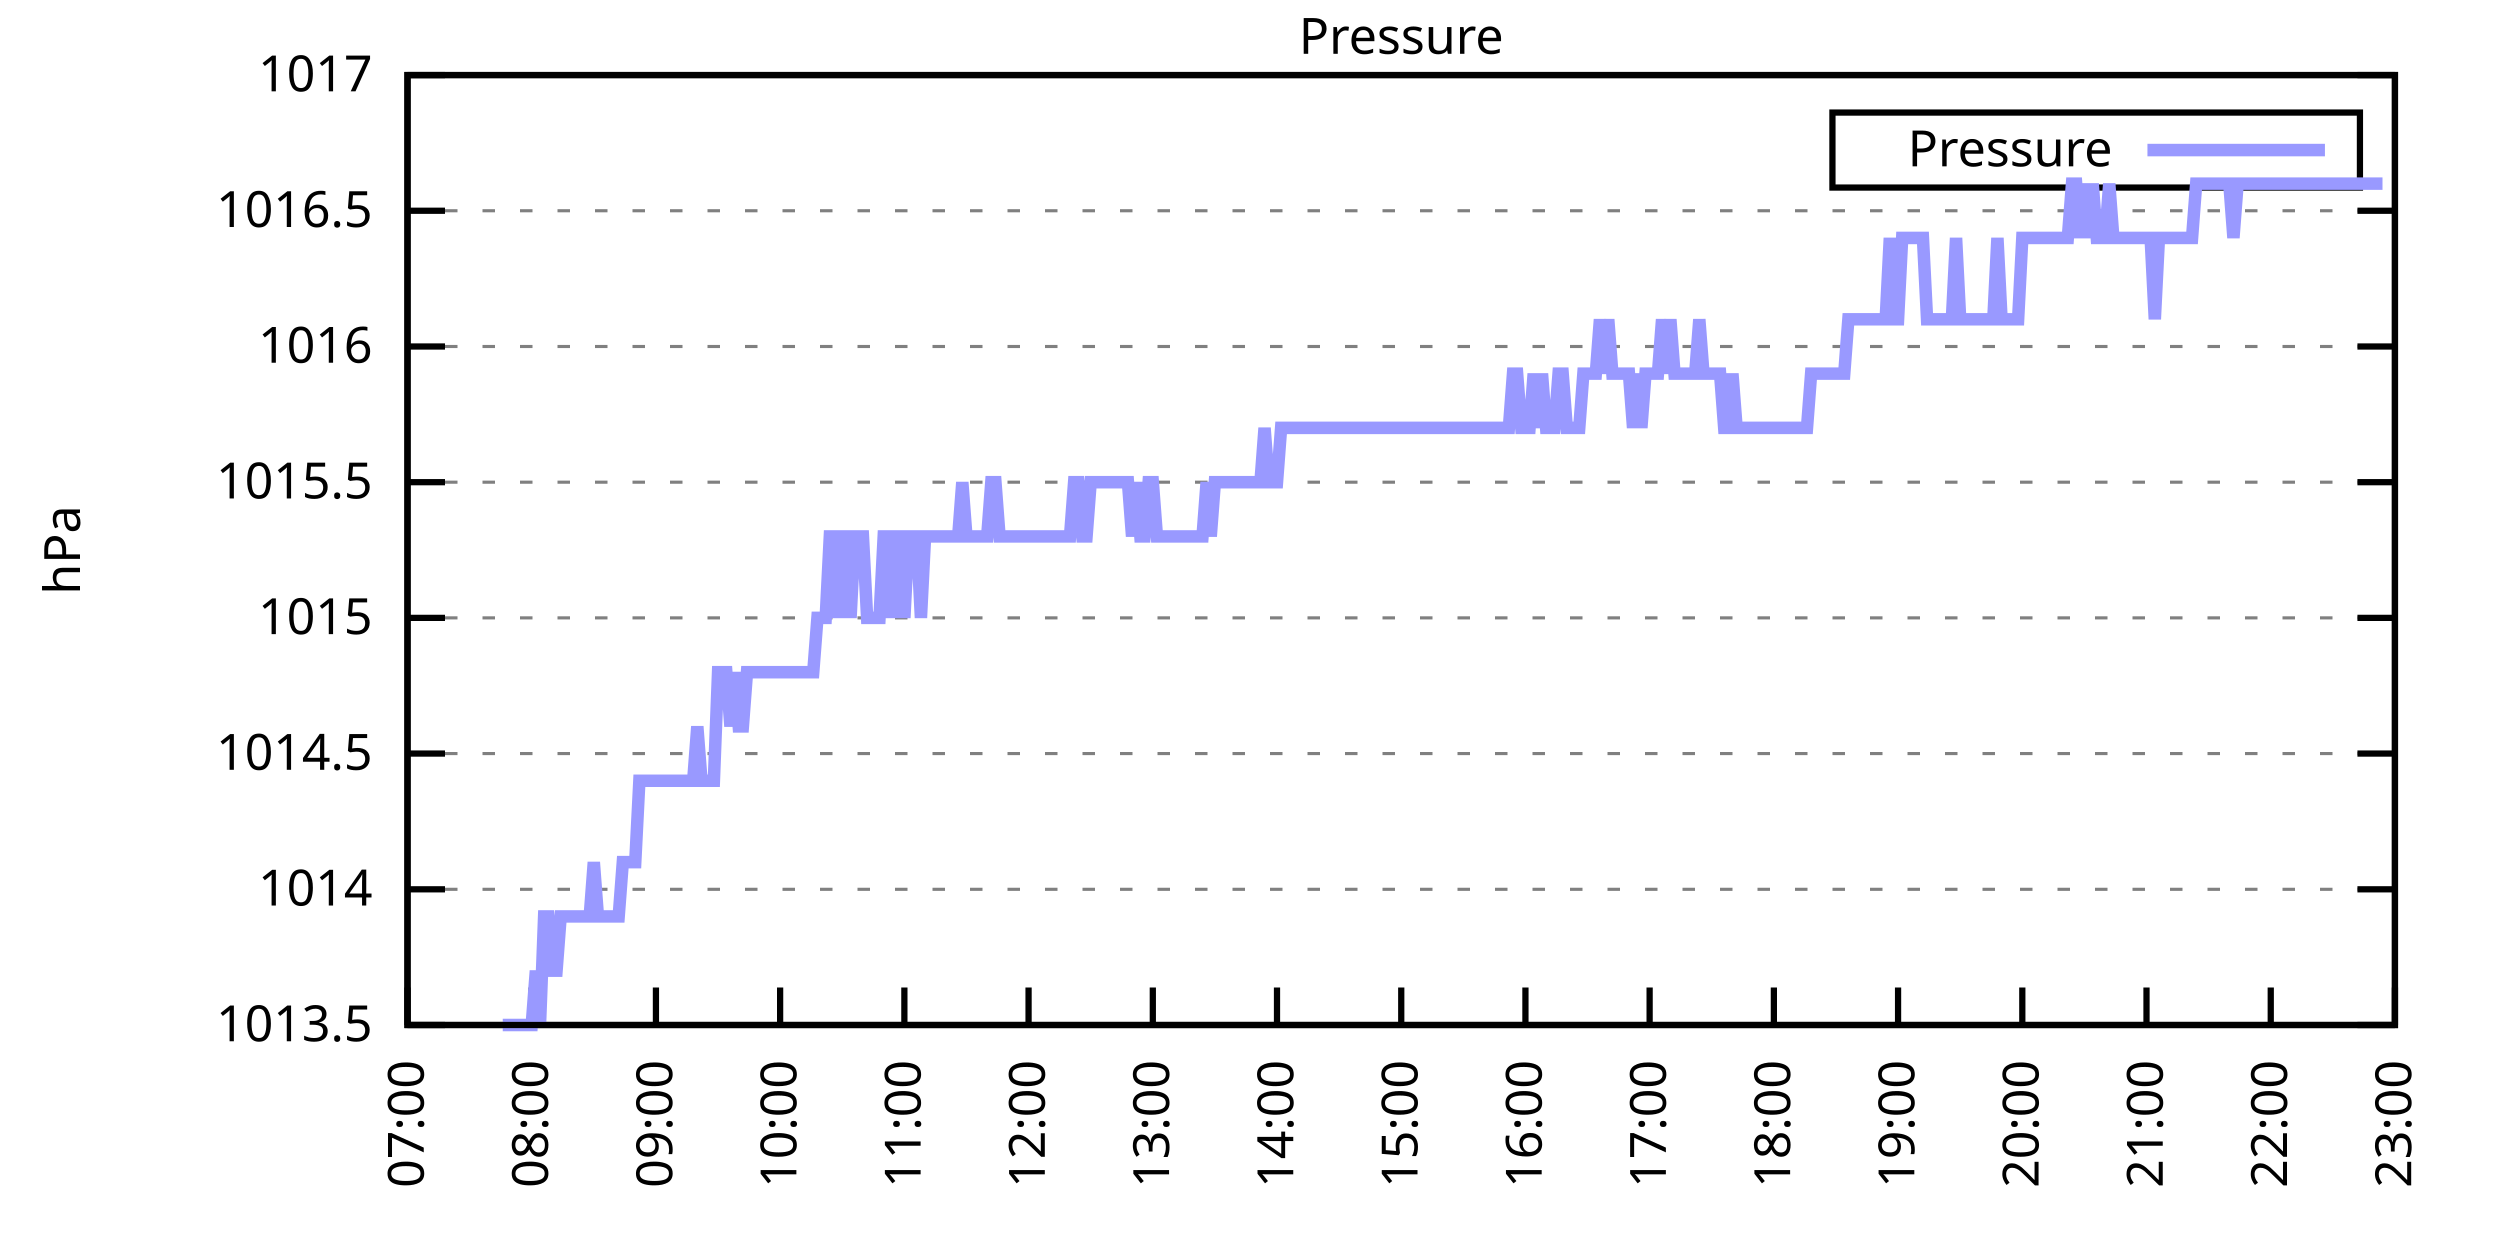
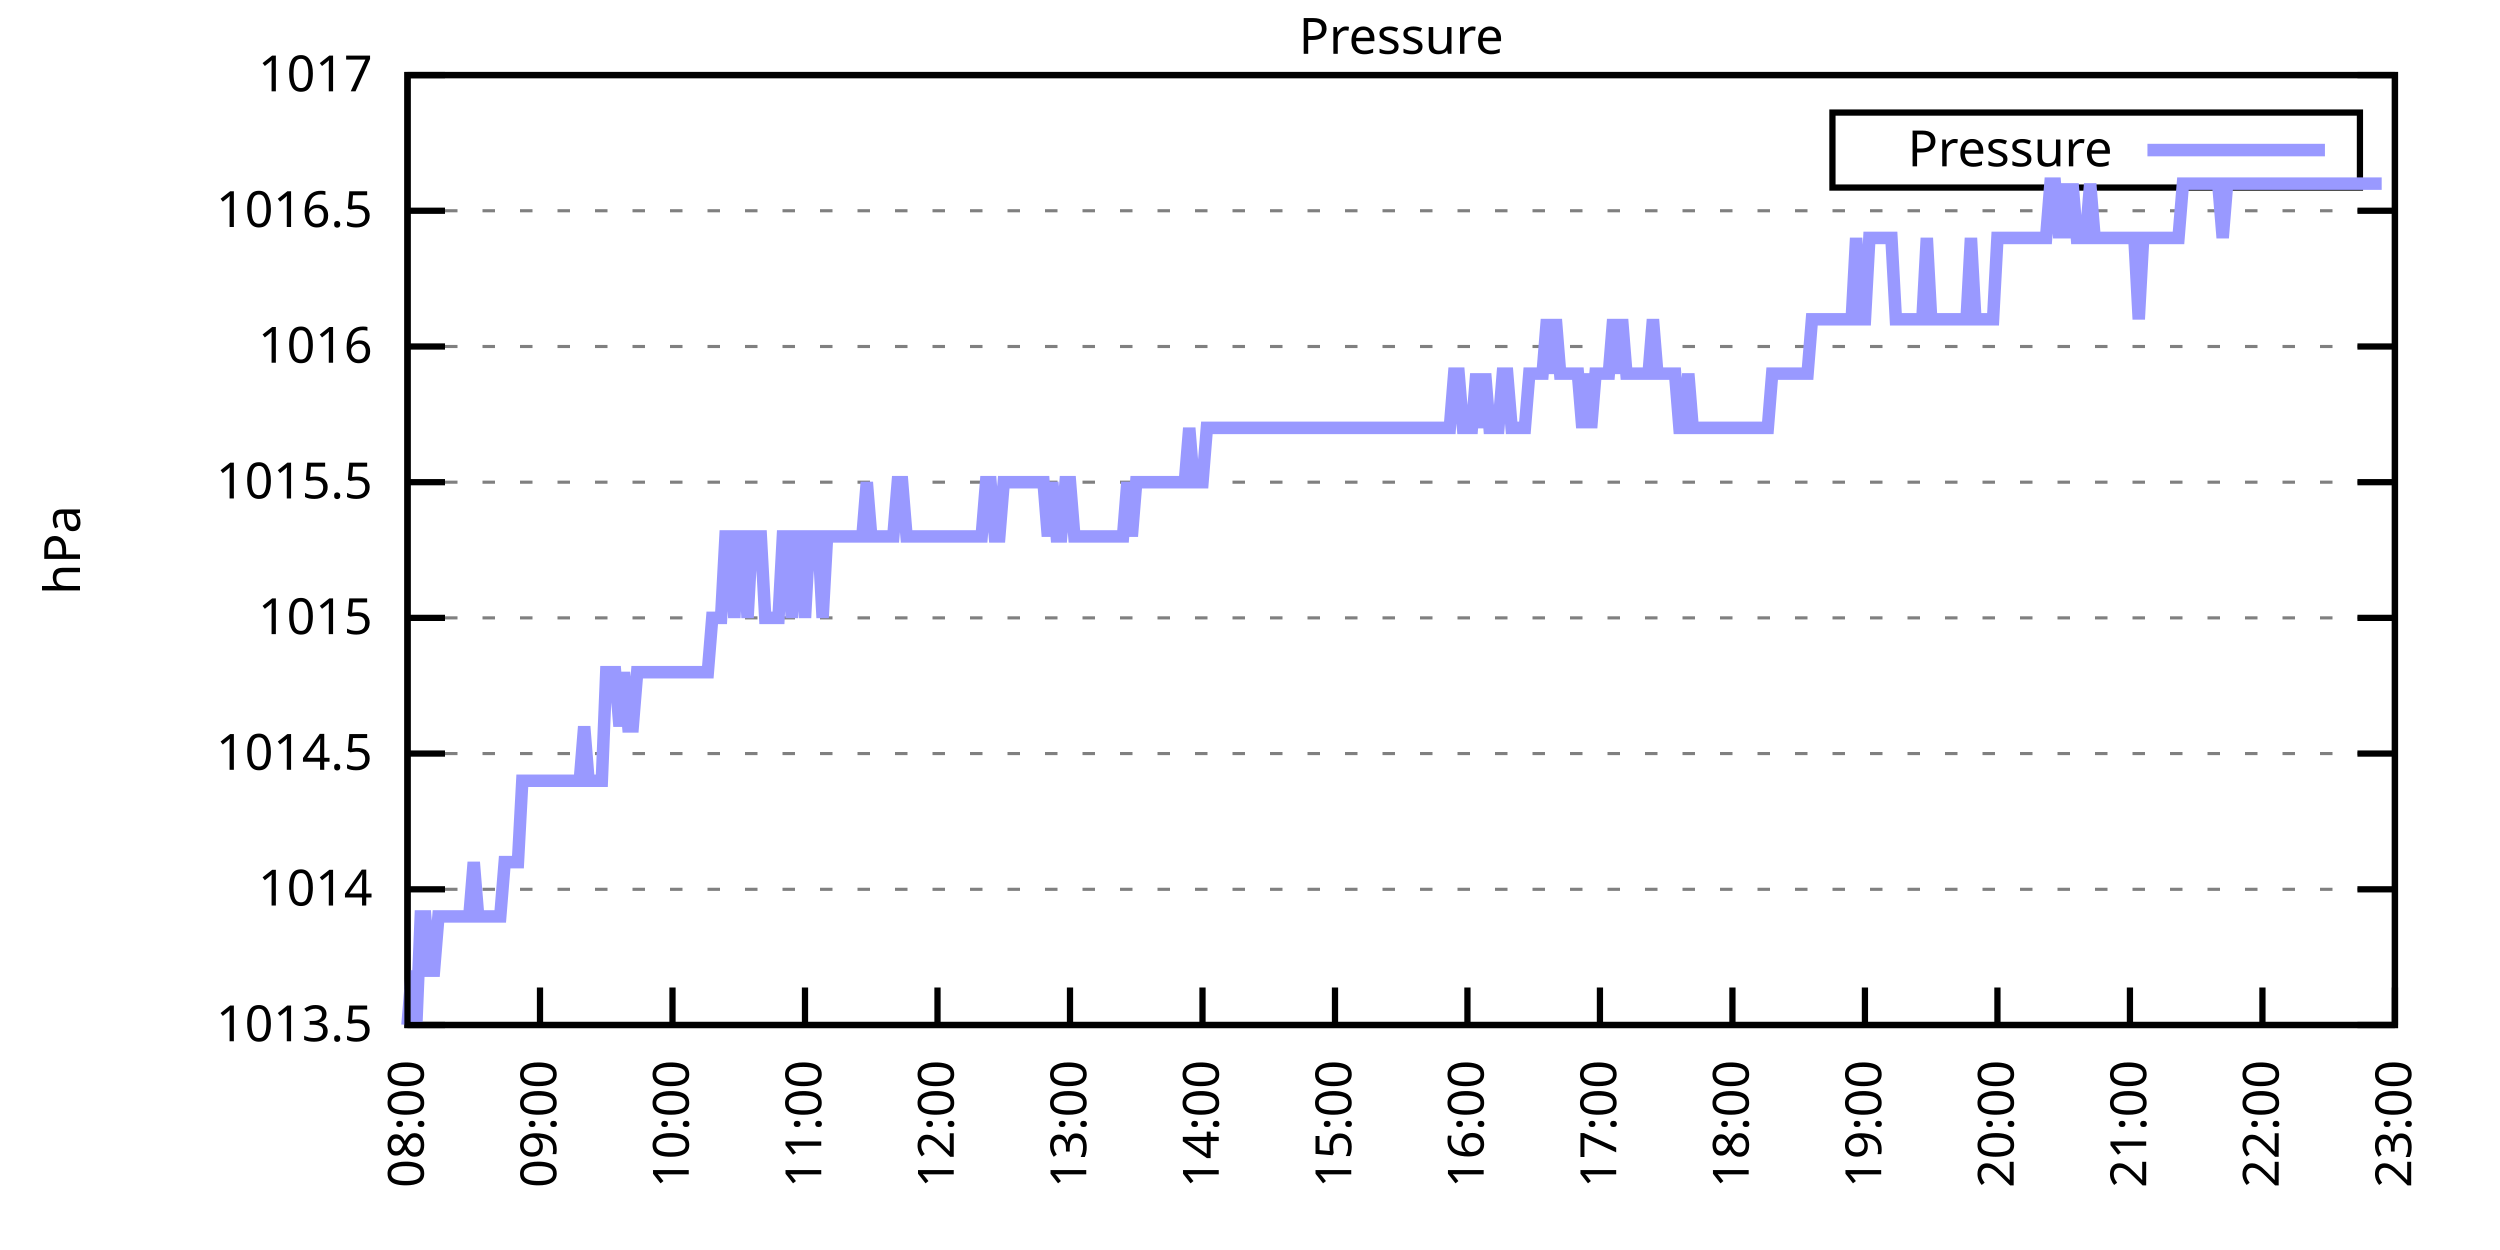
<svg xmlns="http://www.w3.org/2000/svg" xmlns:xlink="http://www.w3.org/1999/xlink" width="400" height="200" viewBox="0 0 400 200">
  <g id="gnuplot_canvas">
    <rect x="0" y="0" width="400" height="200" fill="none" />
    <defs>
      <circle id="gpDot" r="0.5" stroke-width="0.5" stroke="currentColor" />
      <path id="gpPt0" stroke-width="0.333" stroke="currentColor" d="M-1,0 h2 M0,-1 v2" />
      <path id="gpPt1" stroke-width="0.333" stroke="currentColor" d="M-1,-1 L1,1 M1,-1 L-1,1" />
      <path id="gpPt2" stroke-width="0.333" stroke="currentColor" d="M-1,0 L1,0 M0,-1 L0,1 M-1,-1 L1,1 M-1,1 L1,-1" />
      <rect id="gpPt3" stroke-width="0.333" stroke="currentColor" x="-1" y="-1" width="2" height="2" />
      <rect id="gpPt4" stroke-width="0.333" stroke="currentColor" fill="currentColor" x="-1" y="-1" width="2" height="2" />
      <circle id="gpPt5" stroke-width="0.333" stroke="currentColor" cx="0" cy="0" r="1" />
      <use xlink:href="#gpPt5" id="gpPt6" fill="currentColor" stroke="none" />
      <path id="gpPt7" stroke-width="0.333" stroke="currentColor" d="M0,-1.33 L-1.33,0.67 L1.33,0.67 z" />
      <use xlink:href="#gpPt7" id="gpPt8" fill="currentColor" stroke="none" />
      <use xlink:href="#gpPt7" id="gpPt9" stroke="currentColor" transform="rotate(180)" />
      <use xlink:href="#gpPt9" id="gpPt10" fill="currentColor" stroke="none" />
      <use xlink:href="#gpPt3" id="gpPt11" stroke="currentColor" transform="rotate(45)" />
      <use xlink:href="#gpPt11" id="gpPt12" fill="currentColor" stroke="none" />
      <path id="gpPt13" stroke-width="0.333" stroke="currentColor" d="M0,1.330 L1.265,0.411 L0.782,-1.067 L-0.782,-1.076 L-1.265,0.411 z" />
      <use xlink:href="#gpPt13" id="gpPt14" fill="currentColor" stroke="none" />
      <filter id="textbox" filterUnits="objectBoundingBox" x="0" y="0" height="1" width="1">
        <feFlood flood-color="white" flood-opacity="1" result="bgnd" />
        <feComposite in="SourceGraphic" in2="bgnd" operator="atop" />
      </filter>
      <filter id="greybox" filterUnits="objectBoundingBox" x="0" y="0" height="1" width="1">
        <feFlood flood-color="lightgrey" flood-opacity="1" result="grey" />
        <feComposite in="SourceGraphic" in2="grey" operator="atop" />
      </filter>
    </defs>
    <g fill="none" color="white" stroke="currentColor" stroke-width="1.00" stroke-linecap="butt" stroke-linejoin="miter">
</g>
    <g fill="none" color="black" stroke="currentColor" stroke-width="1.00" stroke-linecap="butt" stroke-linejoin="miter">
      <g stroke="none" shape-rendering="crispEdges">
        <polygon fill="rgb(255, 255, 255)" points="65.20,164.00 383.18,164.00 383.18,12.02 65.20,12.02 " />
      </g>
    </g>
    <g fill="none" color="black" stroke="currentColor" stroke-width="1.00" stroke-linecap="butt" stroke-linejoin="miter">
</g>
    <g fill="none" color="black" stroke="black" stroke-width="0.50" stroke-linecap="butt" stroke-linejoin="miter">
</g>
    <g fill="none" color="gray" stroke="currentColor" stroke-width="0.50" stroke-linecap="butt" stroke-linejoin="miter">
      <path stroke="gray" stroke-dasharray="2,4" class="gridline" d="M65.20,164.00 L383.19,164.00  " />
    </g>
    <g fill="none" color="gray" stroke="gray" stroke-width="1.00" stroke-linecap="butt" stroke-linejoin="miter">
</g>
    <g fill="none" color="black" stroke="currentColor" stroke-width="1.00" stroke-linecap="butt" stroke-linejoin="miter">
      <path stroke="black" d="M65.20,164.00 L71.20,164.00 M383.19,164.00 L377.19,164.00  " />
      <g transform="translate(59.60,166.60)" stroke="none" fill="black" font-family="Sans" font-size="8.00" text-anchor="end">
        <text>
          <tspan font-family="Sans"> 1013.5</tspan>
        </text>
      </g>
    </g>
    <g fill="none" color="black" stroke="currentColor" stroke-width="1.00" stroke-linecap="butt" stroke-linejoin="miter">
</g>
    <g fill="none" color="black" stroke="black" stroke-width="0.50" stroke-linecap="butt" stroke-linejoin="miter">
</g>
    <g fill="none" color="gray" stroke="currentColor" stroke-width="0.50" stroke-linecap="butt" stroke-linejoin="miter">
      <path stroke="gray" stroke-dasharray="2,4" class="gridline" d="M65.20,142.29 L383.19,142.29  " />
    </g>
    <g fill="none" color="gray" stroke="gray" stroke-width="1.00" stroke-linecap="butt" stroke-linejoin="miter">
</g>
    <g fill="none" color="black" stroke="currentColor" stroke-width="1.00" stroke-linecap="butt" stroke-linejoin="miter">
      <path stroke="black" d="M65.20,142.29 L71.20,142.29 M383.19,142.29 L377.19,142.29  " />
      <g transform="translate(59.60,144.89)" stroke="none" fill="black" font-family="Sans" font-size="8.00" text-anchor="end">
        <text>
          <tspan font-family="Sans"> 1014</tspan>
        </text>
      </g>
    </g>
    <g fill="none" color="black" stroke="currentColor" stroke-width="1.00" stroke-linecap="butt" stroke-linejoin="miter">
</g>
    <g fill="none" color="black" stroke="black" stroke-width="0.50" stroke-linecap="butt" stroke-linejoin="miter">
</g>
    <g fill="none" color="gray" stroke="currentColor" stroke-width="0.50" stroke-linecap="butt" stroke-linejoin="miter">
      <path stroke="gray" stroke-dasharray="2,4" class="gridline" d="M65.20,120.57 L383.19,120.57  " />
    </g>
    <g fill="none" color="gray" stroke="gray" stroke-width="1.00" stroke-linecap="butt" stroke-linejoin="miter">
</g>
    <g fill="none" color="black" stroke="currentColor" stroke-width="1.00" stroke-linecap="butt" stroke-linejoin="miter">
      <path stroke="black" d="M65.20,120.57 L71.20,120.57 M383.19,120.57 L377.19,120.57  " />
      <g transform="translate(59.60,123.17)" stroke="none" fill="black" font-family="Sans" font-size="8.00" text-anchor="end">
        <text>
          <tspan font-family="Sans"> 1014.5</tspan>
        </text>
      </g>
    </g>
    <g fill="none" color="black" stroke="currentColor" stroke-width="1.00" stroke-linecap="butt" stroke-linejoin="miter">
</g>
    <g fill="none" color="black" stroke="black" stroke-width="0.50" stroke-linecap="butt" stroke-linejoin="miter">
</g>
    <g fill="none" color="gray" stroke="currentColor" stroke-width="0.50" stroke-linecap="butt" stroke-linejoin="miter">
      <path stroke="gray" stroke-dasharray="2,4" class="gridline" d="M65.20,98.86 L383.19,98.86  " />
    </g>
    <g fill="none" color="gray" stroke="gray" stroke-width="1.00" stroke-linecap="butt" stroke-linejoin="miter">
</g>
    <g fill="none" color="black" stroke="currentColor" stroke-width="1.00" stroke-linecap="butt" stroke-linejoin="miter">
      <path stroke="black" d="M65.20,98.86 L71.20,98.86 M383.19,98.86 L377.19,98.86  " />
      <g transform="translate(59.60,101.46)" stroke="none" fill="black" font-family="Sans" font-size="8.00" text-anchor="end">
        <text>
          <tspan font-family="Sans"> 1015</tspan>
        </text>
      </g>
    </g>
    <g fill="none" color="black" stroke="currentColor" stroke-width="1.00" stroke-linecap="butt" stroke-linejoin="miter">
</g>
    <g fill="none" color="black" stroke="black" stroke-width="0.50" stroke-linecap="butt" stroke-linejoin="miter">
</g>
    <g fill="none" color="gray" stroke="currentColor" stroke-width="0.50" stroke-linecap="butt" stroke-linejoin="miter">
      <path stroke="gray" stroke-dasharray="2,4" class="gridline" d="M65.20,77.15 L383.19,77.15  " />
    </g>
    <g fill="none" color="gray" stroke="gray" stroke-width="1.00" stroke-linecap="butt" stroke-linejoin="miter">
</g>
    <g fill="none" color="black" stroke="currentColor" stroke-width="1.00" stroke-linecap="butt" stroke-linejoin="miter">
      <path stroke="black" d="M65.20,77.15 L71.20,77.15 M383.19,77.15 L377.19,77.15  " />
      <g transform="translate(59.60,79.75)" stroke="none" fill="black" font-family="Sans" font-size="8.00" text-anchor="end">
        <text>
          <tspan font-family="Sans"> 1015.5</tspan>
        </text>
      </g>
    </g>
    <g fill="none" color="black" stroke="currentColor" stroke-width="1.00" stroke-linecap="butt" stroke-linejoin="miter">
</g>
    <g fill="none" color="black" stroke="black" stroke-width="0.50" stroke-linecap="butt" stroke-linejoin="miter">
</g>
    <g fill="none" color="gray" stroke="currentColor" stroke-width="0.50" stroke-linecap="butt" stroke-linejoin="miter">
      <path stroke="gray" stroke-dasharray="2,4" class="gridline" d="M65.20,55.44 L383.19,55.44  " />
    </g>
    <g fill="none" color="gray" stroke="gray" stroke-width="1.00" stroke-linecap="butt" stroke-linejoin="miter">
</g>
    <g fill="none" color="black" stroke="currentColor" stroke-width="1.00" stroke-linecap="butt" stroke-linejoin="miter">
      <path stroke="black" d="M65.20,55.44 L71.20,55.44 M383.19,55.44 L377.19,55.44  " />
      <g transform="translate(59.60,58.04)" stroke="none" fill="black" font-family="Sans" font-size="8.00" text-anchor="end">
        <text>
          <tspan font-family="Sans"> 1016</tspan>
        </text>
      </g>
    </g>
    <g fill="none" color="black" stroke="currentColor" stroke-width="1.00" stroke-linecap="butt" stroke-linejoin="miter">
</g>
    <g fill="none" color="black" stroke="black" stroke-width="0.50" stroke-linecap="butt" stroke-linejoin="miter">
</g>
    <g fill="none" color="gray" stroke="currentColor" stroke-width="0.50" stroke-linecap="butt" stroke-linejoin="miter">
      <path stroke="gray" stroke-dasharray="2,4" class="gridline" d="M65.20,33.72 L383.19,33.72  " />
    </g>
    <g fill="none" color="gray" stroke="gray" stroke-width="1.00" stroke-linecap="butt" stroke-linejoin="miter">
</g>
    <g fill="none" color="black" stroke="currentColor" stroke-width="1.00" stroke-linecap="butt" stroke-linejoin="miter">
      <path stroke="black" d="M65.20,33.72 L71.20,33.72 M383.19,33.72 L377.19,33.72  " />
      <g transform="translate(59.60,36.32)" stroke="none" fill="black" font-family="Sans" font-size="8.00" text-anchor="end">
        <text>
          <tspan font-family="Sans"> 1016.5</tspan>
        </text>
      </g>
    </g>
    <g fill="none" color="black" stroke="currentColor" stroke-width="1.00" stroke-linecap="butt" stroke-linejoin="miter">
</g>
    <g fill="none" color="black" stroke="black" stroke-width="0.50" stroke-linecap="butt" stroke-linejoin="miter">
</g>
    <g fill="none" color="gray" stroke="currentColor" stroke-width="0.50" stroke-linecap="butt" stroke-linejoin="miter">
      <path stroke="gray" stroke-dasharray="2,4" class="gridline" d="M65.20,12.01 L383.19,12.01  " />
    </g>
    <g fill="none" color="gray" stroke="gray" stroke-width="1.00" stroke-linecap="butt" stroke-linejoin="miter">
</g>
    <g fill="none" color="black" stroke="currentColor" stroke-width="1.00" stroke-linecap="butt" stroke-linejoin="miter">
      <path stroke="black" d="M65.20,12.01 L71.20,12.01 M383.19,12.01 L377.19,12.01  " />
      <g transform="translate(59.60,14.61)" stroke="none" fill="black" font-family="Sans" font-size="8.00" text-anchor="end">
        <text>
          <tspan font-family="Sans"> 1017</tspan>
        </text>
      </g>
    </g>
    <g fill="none" color="black" stroke="currentColor" stroke-width="1.00" stroke-linecap="butt" stroke-linejoin="miter">
      <path stroke="black" d="M65.20,164.00 L65.20,158.00  " />
      <g transform="translate(67.80,169.60) rotate(270.00)" stroke="none" fill="black" font-family="Sans" font-size="8.00" text-anchor="end">
        <text>
-           <tspan font-family="Sans">07:00</tspan>
-         </text>
-       </g>
-     </g>
-     <g fill="none" color="black" stroke="currentColor" stroke-width="1.00" stroke-linecap="butt" stroke-linejoin="miter">
-       <path stroke="black" d="M85.07,164.00 L85.07,158.00  " />
-       <g transform="translate(87.67,169.60) rotate(270.00)" stroke="none" fill="black" font-family="Sans" font-size="8.00" text-anchor="end">
-         <text>
          <tspan font-family="Sans">08:00</tspan>
        </text>
      </g>
    </g>
    <g fill="none" color="black" stroke="currentColor" stroke-width="1.00" stroke-linecap="butt" stroke-linejoin="miter">
-       <path stroke="black" d="M104.95,164.00 L104.95,158.00  " />
-       <g transform="translate(107.55,169.60) rotate(270.00)" stroke="none" fill="black" font-family="Sans" font-size="8.00" text-anchor="end">
+       <path stroke="black" d="M86.40,164.00 L86.40,158.00  " />
+       <g transform="translate(89.00,169.60) rotate(270.00)" stroke="none" fill="black" font-family="Sans" font-size="8.00" text-anchor="end">
        <text>
          <tspan font-family="Sans">09:00</tspan>
        </text>
      </g>
    </g>
    <g fill="none" color="black" stroke="currentColor" stroke-width="1.00" stroke-linecap="butt" stroke-linejoin="miter">
-       <path stroke="black" d="M124.82,164.00 L124.82,158.00  " />
-       <g transform="translate(127.42,169.60) rotate(270.00)" stroke="none" fill="black" font-family="Sans" font-size="8.00" text-anchor="end">
+       <path stroke="black" d="M107.60,164.00 L107.60,158.00  " />
+       <g transform="translate(110.20,169.60) rotate(270.00)" stroke="none" fill="black" font-family="Sans" font-size="8.00" text-anchor="end">
        <text>
          <tspan font-family="Sans">10:00</tspan>
        </text>
      </g>
    </g>
    <g fill="none" color="black" stroke="currentColor" stroke-width="1.00" stroke-linecap="butt" stroke-linejoin="miter">
-       <path stroke="black" d="M144.70,164.00 L144.70,158.00  " />
-       <g transform="translate(147.30,169.60) rotate(270.00)" stroke="none" fill="black" font-family="Sans" font-size="8.00" text-anchor="end">
+       <path stroke="black" d="M128.80,164.00 L128.80,158.00  " />
+       <g transform="translate(131.40,169.60) rotate(270.00)" stroke="none" fill="black" font-family="Sans" font-size="8.00" text-anchor="end">
        <text>
          <tspan font-family="Sans">11:00</tspan>
        </text>
      </g>
    </g>
    <g fill="none" color="black" stroke="currentColor" stroke-width="1.00" stroke-linecap="butt" stroke-linejoin="miter">
-       <path stroke="black" d="M164.57,164.00 L164.57,158.00  " />
-       <g transform="translate(167.17,169.60) rotate(270.00)" stroke="none" fill="black" font-family="Sans" font-size="8.00" text-anchor="end">
+       <path stroke="black" d="M150.00,164.00 L150.00,158.00  " />
+       <g transform="translate(152.60,169.60) rotate(270.00)" stroke="none" fill="black" font-family="Sans" font-size="8.00" text-anchor="end">
        <text>
          <tspan font-family="Sans">12:00</tspan>
        </text>
      </g>
    </g>
    <g fill="none" color="black" stroke="currentColor" stroke-width="1.00" stroke-linecap="butt" stroke-linejoin="miter">
-       <path stroke="black" d="M184.45,164.00 L184.45,158.00  " />
-       <g transform="translate(187.05,169.60) rotate(270.00)" stroke="none" fill="black" font-family="Sans" font-size="8.00" text-anchor="end">
+       <path stroke="black" d="M171.20,164.00 L171.20,158.00  " />
+       <g transform="translate(173.80,169.60) rotate(270.00)" stroke="none" fill="black" font-family="Sans" font-size="8.00" text-anchor="end">
        <text>
          <tspan font-family="Sans">13:00</tspan>
        </text>
      </g>
    </g>
    <g fill="none" color="black" stroke="currentColor" stroke-width="1.00" stroke-linecap="butt" stroke-linejoin="miter">
-       <path stroke="black" d="M204.32,164.00 L204.32,158.00  " />
-       <g transform="translate(206.92,169.60) rotate(270.00)" stroke="none" fill="black" font-family="Sans" font-size="8.00" text-anchor="end">
+       <path stroke="black" d="M192.40,164.00 L192.40,158.00  " />
+       <g transform="translate(195.00,169.60) rotate(270.00)" stroke="none" fill="black" font-family="Sans" font-size="8.00" text-anchor="end">
        <text>
          <tspan font-family="Sans">14:00</tspan>
        </text>
      </g>
    </g>
    <g fill="none" color="black" stroke="currentColor" stroke-width="1.00" stroke-linecap="butt" stroke-linejoin="miter">
-       <path stroke="black" d="M224.20,164.00 L224.20,158.00  " />
-       <g transform="translate(226.80,169.60) rotate(270.00)" stroke="none" fill="black" font-family="Sans" font-size="8.00" text-anchor="end">
+       <path stroke="black" d="M213.60,164.00 L213.60,158.00  " />
+       <g transform="translate(216.20,169.60) rotate(270.00)" stroke="none" fill="black" font-family="Sans" font-size="8.00" text-anchor="end">
        <text>
          <tspan font-family="Sans">15:00</tspan>
        </text>
      </g>
    </g>
    <g fill="none" color="black" stroke="currentColor" stroke-width="1.00" stroke-linecap="butt" stroke-linejoin="miter">
-       <path stroke="black" d="M244.07,164.00 L244.07,158.00  " />
-       <g transform="translate(246.67,169.60) rotate(270.00)" stroke="none" fill="black" font-family="Sans" font-size="8.00" text-anchor="end">
+       <path stroke="black" d="M234.79,164.00 L234.79,158.00  " />
+       <g transform="translate(237.39,169.60) rotate(270.00)" stroke="none" fill="black" font-family="Sans" font-size="8.00" text-anchor="end">
        <text>
          <tspan font-family="Sans">16:00</tspan>
        </text>
      </g>
    </g>
    <g fill="none" color="black" stroke="currentColor" stroke-width="1.00" stroke-linecap="butt" stroke-linejoin="miter">
-       <path stroke="black" d="M263.94,164.00 L263.94,158.00  " />
-       <g transform="translate(266.54,169.60) rotate(270.00)" stroke="none" fill="black" font-family="Sans" font-size="8.00" text-anchor="end">
+       <path stroke="black" d="M255.99,164.00 L255.99,158.00  " />
+       <g transform="translate(258.59,169.60) rotate(270.00)" stroke="none" fill="black" font-family="Sans" font-size="8.00" text-anchor="end">
        <text>
          <tspan font-family="Sans">17:00</tspan>
        </text>
      </g>
    </g>
    <g fill="none" color="black" stroke="currentColor" stroke-width="1.00" stroke-linecap="butt" stroke-linejoin="miter">
-       <path stroke="black" d="M283.82,164.00 L283.82,158.00  " />
-       <g transform="translate(286.42,169.60) rotate(270.00)" stroke="none" fill="black" font-family="Sans" font-size="8.00" text-anchor="end">
+       <path stroke="black" d="M277.19,164.00 L277.19,158.00  " />
+       <g transform="translate(279.79,169.60) rotate(270.00)" stroke="none" fill="black" font-family="Sans" font-size="8.00" text-anchor="end">
        <text>
          <tspan font-family="Sans">18:00</tspan>
        </text>
      </g>
    </g>
    <g fill="none" color="black" stroke="currentColor" stroke-width="1.00" stroke-linecap="butt" stroke-linejoin="miter">
-       <path stroke="black" d="M303.69,164.00 L303.69,158.00  " />
-       <g transform="translate(306.29,169.60) rotate(270.00)" stroke="none" fill="black" font-family="Sans" font-size="8.00" text-anchor="end">
+       <path stroke="black" d="M298.39,164.00 L298.39,158.00  " />
+       <g transform="translate(300.99,169.60) rotate(270.00)" stroke="none" fill="black" font-family="Sans" font-size="8.00" text-anchor="end">
        <text>
          <tspan font-family="Sans">19:00</tspan>
        </text>
      </g>
    </g>
    <g fill="none" color="black" stroke="currentColor" stroke-width="1.00" stroke-linecap="butt" stroke-linejoin="miter">
-       <path stroke="black" d="M323.57,164.00 L323.57,158.00  " />
-       <g transform="translate(326.17,169.60) rotate(270.00)" stroke="none" fill="black" font-family="Sans" font-size="8.00" text-anchor="end">
+       <path stroke="black" d="M319.59,164.00 L319.59,158.00  " />
+       <g transform="translate(322.19,169.60) rotate(270.00)" stroke="none" fill="black" font-family="Sans" font-size="8.00" text-anchor="end">
        <text>
          <tspan font-family="Sans">20:00</tspan>
        </text>
      </g>
    </g>
    <g fill="none" color="black" stroke="currentColor" stroke-width="1.00" stroke-linecap="butt" stroke-linejoin="miter">
-       <path stroke="black" d="M343.44,164.00 L343.44,158.00  " />
-       <g transform="translate(346.04,169.60) rotate(270.00)" stroke="none" fill="black" font-family="Sans" font-size="8.00" text-anchor="end">
+       <path stroke="black" d="M340.79,164.00 L340.79,158.00  " />
+       <g transform="translate(343.39,169.60) rotate(270.00)" stroke="none" fill="black" font-family="Sans" font-size="8.00" text-anchor="end">
        <text>
          <tspan font-family="Sans">21:00</tspan>
        </text>
      </g>
    </g>
    <g fill="none" color="black" stroke="currentColor" stroke-width="1.00" stroke-linecap="butt" stroke-linejoin="miter">
-       <path stroke="black" d="M363.32,164.00 L363.32,158.00  " />
-       <g transform="translate(365.92,169.60) rotate(270.00)" stroke="none" fill="black" font-family="Sans" font-size="8.00" text-anchor="end">
+       <path stroke="black" d="M361.99,164.00 L361.99,158.00  " />
+       <g transform="translate(364.59,169.60) rotate(270.00)" stroke="none" fill="black" font-family="Sans" font-size="8.00" text-anchor="end">
        <text>
          <tspan font-family="Sans">22:00</tspan>
        </text>
      </g>
    </g>
    <g fill="none" color="black" stroke="currentColor" stroke-width="1.00" stroke-linecap="butt" stroke-linejoin="miter">
      <path stroke="black" d="M383.19,164.00 L383.19,158.00  " />
      <g transform="translate(385.79,169.60) rotate(270.00)" stroke="none" fill="black" font-family="Sans" font-size="8.00" text-anchor="end">
        <text>
          <tspan font-family="Sans">23:00</tspan>
        </text>
      </g>
    </g>
    <g fill="none" color="black" stroke="currentColor" stroke-width="1.00" stroke-linecap="butt" stroke-linejoin="miter">
</g>
    <g fill="none" color="black" stroke="currentColor" stroke-width="1.00" stroke-linecap="butt" stroke-linejoin="miter">
      <path stroke="black" d="M65.20,12.01 L65.20,164.00 L383.19,164.00 L383.19,12.01 L65.20,12.01 Z  " />
    </g>
    <g fill="none" color="black" stroke="currentColor" stroke-width="1.00" stroke-linecap="butt" stroke-linejoin="miter">
</g>
    <g fill="none" color="black" stroke="currentColor" stroke-width="1.00" stroke-linecap="butt" stroke-linejoin="miter">
      <path stroke="black" d="M293.19,30.01 L293.19,18.01 L377.59,18.01 L377.59,30.01 L293.19,30.01 Z  " />
    </g>
    <g id="Pressure_plot_1">
      <g fill="none" color="white" stroke="black" stroke-width="2.00" stroke-linecap="butt" stroke-linejoin="miter">
</g>
      <g fill="none" color="black" stroke="currentColor" stroke-width="2.00" stroke-linecap="butt" stroke-linejoin="miter">
        <g transform="translate(337.99,26.61)" stroke="none" fill="black" font-family="Sans" font-size="8.00" text-anchor="end">
          <text>
            <tspan font-family="Sans">Pressure</tspan>
          </text>
        </g>
      </g>
      <g fill="none" color="black" stroke="currentColor" stroke-width="2.00" stroke-linecap="butt" stroke-linejoin="miter">
-         <path stroke="rgb(153, 153, 255)" d="M343.59,24.01 L371.99,24.01 M80.44,164.00 L81.10,164.00 L81.76,164.00 L82.42,164.00 L83.09,164.00 L83.75,164.00   L84.41,164.00 L85.07,164.00 L85.74,155.31 L86.40,164.00 L87.06,146.63 L87.72,146.63 L88.39,155.31 L89.05,155.31   L89.71,146.63 L90.37,146.63 L91.04,146.63 L91.70,146.63 L92.36,146.63 L93.02,146.63 L93.69,146.63 L94.35,146.63   L95.01,137.94 L95.67,146.63 L96.34,146.63 L97.00,146.63 L97.66,146.63 L98.32,146.63 L98.99,146.63 L99.65,137.94   L100.31,137.94 L100.97,137.94 L101.64,137.94 L102.30,124.92 L102.96,124.92 L103.62,124.92 L104.29,124.92 L104.95,124.92   L105.61,124.92 L106.27,124.92 L106.94,124.92 L107.60,124.92 L108.26,124.92 L108.92,124.92 L109.59,124.92 L110.25,124.92   L110.91,124.92 L111.57,116.23 L112.24,124.92 L112.90,124.92 L113.56,124.92 L114.22,124.92 L114.89,107.55 L115.55,107.55   L116.21,107.55 L116.87,116.23 L117.54,107.55 L118.20,116.23 L118.86,116.23 L119.52,107.55 L120.19,107.55 L120.85,107.55   L121.51,107.55 L122.17,107.55 L122.84,107.55 L123.50,107.55 L124.16,107.55 L124.82,107.55 L125.49,107.55 L126.15,107.55   L126.81,107.55 L127.47,107.55 L128.14,107.55 L128.80,107.55 L129.46,107.55 L130.12,107.55 L130.79,98.86 L131.45,98.86   L132.11,98.86 L132.77,85.83 L133.44,85.83 L134.10,98.86 L134.76,85.83 L135.42,85.83 L136.09,98.86 L136.75,85.83   L137.41,85.83 L138.07,85.83 L138.74,98.86 L139.40,98.86 L140.06,98.86 L140.72,98.86 L141.39,85.83 L142.05,85.83   L142.71,98.86 L143.37,85.83 L144.04,85.83 L144.70,98.86 L145.36,85.83 L146.02,85.83 L146.68,85.83 L147.35,98.86   L148.01,85.83 L148.67,85.83 L149.33,85.83 L150.00,85.83 L150.66,85.83 L151.32,85.83 L151.98,85.83 L152.65,85.83   L153.31,85.83 L153.97,77.15 L154.63,85.83 L155.30,85.83 L155.96,85.83 L156.62,85.83 L157.28,85.83 L157.95,85.83   L158.61,77.15 L159.27,77.15 L159.93,85.83 L160.60,85.83 L161.26,85.83 L161.92,85.83 L162.58,85.83 L163.25,85.83   L163.91,85.83 L164.57,85.83 L165.23,85.83 L165.90,85.83 L166.56,85.83 L167.22,85.83 L167.88,85.83 L168.55,85.83   L169.21,85.83 L169.87,85.83 L170.53,85.83 L171.20,85.83 L171.86,77.15 L172.52,77.15 L173.18,85.83 L173.85,85.83   L174.51,77.15 L175.17,77.15 L175.83,77.15 L176.50,77.15 L177.16,77.15 L177.82,77.15 L178.48,77.15 L179.15,77.15   L179.81,77.15 L180.47,77.15 L181.13,85.83 L181.80,77.15 L182.46,85.83 L183.12,85.83 L183.78,77.15 L184.45,77.15   L185.11,85.83 L185.77,85.83 L186.43,85.83 L187.10,85.83 L187.76,85.83 L188.42,85.83 L189.08,85.83 L189.75,85.83   L190.41,85.83 L191.07,85.83 L191.73,85.83 L192.40,85.83 L193.06,77.15 L193.72,85.83 L194.38,77.15 L195.05,77.15   L195.71,77.15 L196.37,77.15 L197.03,77.15 L197.70,77.15 L198.36,77.15 L199.02,77.15 L199.68,77.15 L200.35,77.15   L201.01,77.15 L201.67,77.15 L202.33,68.46 L203.00,77.15 L203.66,77.15 L204.32,77.15 L204.98,68.46 L205.65,68.46   L206.31,68.46 L206.97,68.46 L207.63,68.46 L208.30,68.46 L208.96,68.46 L209.62,68.46 L210.28,68.46 L210.95,68.46   L211.61,68.46 L212.27,68.46 L212.93,68.46 L213.60,68.46 L214.26,68.46 L214.92,68.46 L215.58,68.46 L216.25,68.46   L216.91,68.46 L217.57,68.46 L218.23,68.46 L218.90,68.46 L219.56,68.46 L220.22,68.46 L220.88,68.46 L221.55,68.46   L222.21,68.46 L222.87,68.46 L223.53,68.46 L224.20,68.46 L224.86,68.46 L225.52,68.46 L226.18,68.46 L226.84,68.46   L227.51,68.46 L228.17,68.46 L228.83,68.46 L229.49,68.46 L230.16,68.46 L230.82,68.46 L231.48,68.46 L232.14,68.46   L232.81,68.46 L233.47,68.46 L234.13,68.46 L234.79,68.46 L235.46,68.46 L236.12,68.46 L236.78,68.46 L237.44,68.46   L238.11,68.46 L238.77,68.46 L239.43,68.46 L240.09,68.46 L240.76,68.46 L241.42,68.46 L242.08,59.78 L242.74,59.78   L243.41,68.46 L244.07,68.46 L244.73,68.46 L245.39,59.78 L246.06,68.46 L246.72,59.78 L247.38,68.46 L248.04,68.46   L248.71,68.46 L249.37,59.78 L250.03,59.78 L250.69,68.46 L251.36,68.46 L252.02,68.46 L252.68,68.46 L253.34,59.78   L254.01,59.78 L254.67,59.78 L255.33,59.78 L255.99,51.09 L256.66,59.78 L257.32,51.09 L257.98,59.78 L258.64,59.78   L259.31,59.78 L259.97,59.78 L260.63,59.78 L261.29,68.46 L261.96,59.78 L262.62,68.46 L263.28,59.78 L263.94,59.78   L264.61,59.78 L265.27,59.78 L265.93,51.09 L266.59,59.78 L267.26,51.09 L267.92,59.78 L268.58,59.78 L269.24,59.78   L269.91,59.78 L270.57,59.78 L271.23,59.78 L271.89,51.09 L272.56,59.78 L273.22,59.78 L273.88,59.78 L274.54,59.78   L275.21,59.78 L275.87,68.46 L276.53,68.46 L277.19,59.78 L277.86,68.46 L278.52,68.46 L279.18,68.46 L279.84,68.46   L280.51,68.46 L281.17,68.46 L281.83,68.46 L282.49,68.46 L283.16,68.46 L283.82,68.46 L284.48,68.46 L285.14,68.46   L285.81,68.46 L286.47,68.46 L287.13,68.46 L287.79,68.46 L288.46,68.46 L289.12,68.46 L289.78,59.78 L290.44,59.78   L291.11,59.78 L291.77,59.78 L292.43,59.78 L293.09,59.78 L293.76,59.78 L294.42,59.78 L295.08,59.78 L295.74,51.09   L296.41,51.09 L297.07,51.09 L297.73,51.09 L298.39,51.09 L299.06,51.09 L299.72,51.09 L300.38,51.09 L301.04,51.09   L301.71,51.09 L302.37,38.07 L303.03,51.09 L303.69,51.09 L304.35,38.07 L305.02,38.07 L305.68,38.07 L306.34,38.07   L307.00,38.07 L307.67,38.07 L308.33,51.09 L308.99,51.09 L309.65,51.09 L310.32,51.09 L310.98,51.09 L311.64,51.09   L312.30,51.09 L312.97,38.07 L313.63,51.09 L314.29,51.09 L314.95,51.09 L315.62,51.09 L316.28,51.09 L316.94,51.09   L317.60,51.09 L318.27,51.09 L318.93,51.09 L319.59,38.07 L320.25,51.09 L320.92,51.09 L321.58,51.09 L322.24,51.09   L322.90,51.09 L323.57,38.07 L324.23,38.07 L324.89,38.07 L325.55,38.07 L326.22,38.07 L326.88,38.07 L327.54,38.07   L328.20,38.07 L328.87,38.07 L329.53,38.07 L330.19,38.07 L330.85,38.07 L331.52,29.38 L332.18,29.38 L332.84,38.07   L333.50,29.38 L334.17,38.07 L334.83,29.38 L335.49,38.07 L336.15,38.07 L336.82,38.07 L337.48,29.38 L338.14,38.07   L338.80,38.07 L339.47,38.07 L340.13,38.07 L340.79,38.07 L341.45,38.07 L342.12,38.07 L342.78,38.07 L343.44,38.07   L344.10,38.07 L344.77,51.09 L345.43,38.07 L346.09,38.07 L346.75,38.07 L347.42,38.07 L348.08,38.07 L348.74,38.07   L349.40,38.07 L350.07,38.07 L350.73,38.07 L351.39,29.38 L352.05,29.38 L352.72,29.38 L353.38,29.38 L354.04,29.38   L354.70,29.38 L355.37,29.38 L356.03,29.38 L356.69,29.38 L357.35,38.07 L358.02,29.38 L358.68,29.38 L359.34,29.38   L360.00,29.38 L360.67,29.38 L361.33,29.38 L361.99,29.38 L362.65,29.38 L363.32,29.38 L363.98,29.38 L364.64,29.38   L365.30,29.38 L365.97,29.38 L366.63,29.38 L367.29,29.38 L367.95,29.38 L368.62,29.38 L369.28,29.38 L369.94,29.38   L370.60,29.38 L371.27,29.38 L371.93,29.38 L372.59,29.38 L373.25,29.38 L373.92,29.38 L374.58,29.38 L375.24,29.38   L375.90,29.38 L376.57,29.38 L377.23,29.38 L377.89,29.38 L378.55,29.38 L379.22,29.38 L379.88,29.38 L380.54,29.38   L381.20,29.38  " />
+         <path stroke="rgb(153, 153, 255)" d="M343.59,24.01 L371.99,24.01 M65.20,164.00 L65.91,155.31 L66.61,164.00 L67.32,146.63 L68.03,146.63 L68.73,155.31   L69.44,155.31 L70.15,146.63 L70.85,146.63 L71.56,146.63 L72.27,146.63 L72.97,146.63 L73.68,146.63 L74.39,146.63   L75.09,146.63 L75.80,137.94 L76.51,146.63 L77.21,146.63 L77.92,146.63 L78.63,146.63 L79.33,146.63 L80.04,146.63   L80.75,137.94 L81.45,137.94 L82.16,137.94 L82.87,137.94 L83.57,124.92 L84.28,124.92 L84.99,124.92 L85.69,124.92   L86.40,124.92 L87.11,124.92 L87.81,124.92 L88.52,124.92 L89.23,124.92 L89.93,124.92 L90.64,124.92 L91.35,124.92   L92.05,124.92 L92.76,124.92 L93.47,116.23 L94.17,124.92 L94.88,124.92 L95.59,124.92 L96.29,124.92 L97.00,107.55   L97.71,107.55 L98.41,107.55 L99.12,116.23 L99.83,107.55 L100.53,116.23 L101.24,116.23 L101.95,107.55 L102.65,107.55   L103.36,107.55 L104.07,107.55 L104.77,107.55 L105.48,107.55 L106.19,107.55 L106.89,107.55 L107.60,107.55 L108.31,107.55   L109.01,107.55 L109.72,107.55 L110.43,107.55 L111.13,107.55 L111.84,107.55 L112.55,107.55 L113.25,107.55 L113.96,98.86   L114.67,98.86 L115.37,98.86 L116.08,85.83 L116.79,85.83 L117.49,98.86 L118.20,85.83 L118.90,85.83 L119.61,98.86   L120.32,85.83 L121.02,85.83 L121.73,85.83 L122.44,98.86 L123.14,98.86 L123.85,98.86 L124.56,98.86 L125.26,85.83   L125.97,85.83 L126.68,98.86 L127.38,85.83 L128.09,85.83 L128.80,98.86 L129.50,85.83 L130.21,85.83 L130.92,85.83   L131.62,98.86 L132.33,85.83 L133.04,85.83 L133.74,85.83 L134.45,85.83 L135.16,85.83 L135.86,85.83 L136.57,85.83   L137.28,85.83 L137.98,85.83 L138.69,77.15 L139.40,85.83 L140.10,85.83 L140.81,85.83 L141.52,85.83 L142.22,85.83   L142.93,85.83 L143.64,77.15 L144.34,77.15 L145.05,85.83 L145.76,85.83 L146.46,85.83 L147.17,85.83 L147.88,85.83   L148.58,85.83 L149.29,85.83 L150.00,85.83 L150.70,85.83 L151.41,85.83 L152.12,85.83 L152.82,85.83 L153.53,85.83   L154.24,85.83 L154.94,85.83 L155.65,85.83 L156.36,85.83 L157.06,85.83 L157.77,77.15 L158.48,77.15 L159.18,85.83   L159.89,85.83 L160.60,77.15 L161.30,77.15 L162.01,77.15 L162.72,77.15 L163.42,77.15 L164.13,77.15 L164.84,77.15   L165.54,77.15 L166.25,77.15 L166.96,77.15 L167.66,85.83 L168.37,77.15 L169.08,85.83 L169.78,85.83 L170.49,77.15   L171.20,77.15 L171.90,85.83 L172.61,85.83 L173.32,85.83 L174.02,85.83 L174.73,85.83 L175.44,85.83 L176.14,85.83   L176.85,85.83 L177.56,85.83 L178.26,85.83 L178.97,85.83 L179.68,85.83 L180.38,77.15 L181.09,85.83 L181.80,77.15   L182.50,77.15 L183.21,77.15 L183.92,77.15 L184.62,77.15 L185.33,77.15 L186.04,77.15 L186.74,77.15 L187.45,77.15   L188.16,77.15 L188.86,77.15 L189.57,77.15 L190.28,68.46 L190.98,77.15 L191.69,77.15 L192.40,77.15 L193.10,68.46   L193.81,68.46 L194.52,68.46 L195.22,68.46 L195.93,68.46 L196.64,68.46 L197.34,68.46 L198.05,68.46 L198.76,68.46   L199.46,68.46 L200.17,68.46 L200.88,68.46 L201.58,68.46 L202.29,68.46 L203.00,68.46 L203.70,68.46 L204.41,68.46   L205.12,68.46 L205.82,68.46 L206.53,68.46 L207.24,68.46 L207.94,68.46 L208.65,68.46 L209.36,68.46 L210.06,68.46   L210.77,68.46 L211.48,68.46 L212.18,68.46 L212.89,68.46 L213.60,68.46 L214.30,68.46 L215.01,68.46 L215.72,68.46   L216.42,68.46 L217.13,68.46 L217.84,68.46 L218.54,68.46 L219.25,68.46 L219.96,68.46 L220.66,68.46 L221.37,68.46   L222.08,68.46 L222.78,68.46 L223.49,68.46 L224.20,68.46 L224.90,68.46 L225.61,68.46 L226.31,68.46 L227.02,68.46   L227.73,68.46 L228.43,68.46 L229.14,68.46 L229.85,68.46 L230.55,68.46 L231.26,68.46 L231.97,68.46 L232.67,59.78   L233.38,59.78 L234.09,68.46 L234.79,68.46 L235.50,68.46 L236.21,59.78 L236.91,68.46 L237.62,59.78 L238.33,68.46   L239.03,68.46 L239.74,68.46 L240.45,59.78 L241.15,59.78 L241.86,68.46 L242.57,68.46 L243.27,68.46 L243.98,68.46   L244.69,59.78 L245.39,59.78 L246.10,59.78 L246.81,59.78 L247.51,51.09 L248.22,59.78 L248.93,51.09 L249.63,59.78   L250.34,59.78 L251.05,59.78 L251.75,59.78 L252.46,59.78 L253.17,68.46 L253.87,59.78 L254.58,68.46 L255.29,59.78   L255.99,59.78 L256.70,59.78 L257.41,59.78 L258.11,51.09 L258.82,59.78 L259.53,51.09 L260.23,59.78 L260.94,59.78   L261.65,59.78 L262.35,59.78 L263.06,59.78 L263.77,59.78 L264.47,51.09 L265.18,59.78 L265.89,59.78 L266.59,59.78   L267.30,59.78 L268.01,59.78 L268.71,68.46 L269.42,68.46 L270.13,59.78 L270.83,68.46 L271.54,68.46 L272.25,68.46   L272.95,68.46 L273.66,68.46 L274.37,68.46 L275.07,68.46 L275.78,68.46 L276.49,68.46 L277.19,68.46 L277.90,68.46   L278.61,68.46 L279.31,68.46 L280.02,68.46 L280.73,68.46 L281.43,68.46 L282.14,68.46 L282.85,68.46 L283.55,59.78   L284.26,59.78 L284.97,59.78 L285.67,59.78 L286.38,59.78 L287.09,59.78 L287.79,59.78 L288.50,59.78 L289.21,59.78   L289.91,51.09 L290.62,51.09 L291.33,51.09 L292.03,51.09 L292.74,51.09 L293.45,51.09 L294.15,51.09 L294.86,51.09   L295.57,51.09 L296.27,51.09 L296.98,38.07 L297.69,51.09 L298.39,51.09 L299.10,38.07 L299.81,38.07 L300.51,38.07   L301.22,38.07 L301.93,38.07 L302.63,38.07 L303.34,51.09 L304.05,51.09 L304.75,51.09 L305.46,51.09 L306.17,51.09   L306.87,51.09 L307.58,51.09 L308.29,38.07 L308.99,51.09 L309.70,51.09 L310.41,51.09 L311.11,51.09 L311.82,51.09   L312.53,51.09 L313.23,51.09 L313.94,51.09 L314.65,51.09 L315.35,38.07 L316.06,51.09 L316.77,51.09 L317.47,51.09   L318.18,51.09 L318.89,51.09 L319.59,38.07 L320.30,38.07 L321.01,38.07 L321.71,38.07 L322.42,38.07 L323.13,38.07   L323.83,38.07 L324.54,38.07 L325.25,38.07 L325.95,38.07 L326.66,38.07 L327.37,38.07 L328.07,29.38 L328.78,29.38   L329.49,38.07 L330.19,29.38 L330.90,38.07 L331.60,29.38 L332.31,38.07 L333.02,38.07 L333.72,38.07 L334.43,29.38   L335.14,38.07 L335.84,38.07 L336.55,38.07 L337.26,38.07 L337.96,38.07 L338.67,38.07 L339.38,38.07 L340.08,38.07   L340.79,38.07 L341.50,38.07 L342.20,51.09 L342.91,38.07 L343.62,38.07 L344.32,38.07 L345.03,38.07 L345.74,38.07   L346.44,38.07 L347.15,38.07 L347.86,38.07 L348.56,38.07 L349.27,29.38 L349.98,29.38 L350.68,29.38 L351.39,29.38   L352.10,29.38 L352.80,29.38 L353.51,29.38 L354.22,29.38 L354.92,29.38 L355.63,38.07 L356.34,29.38 L357.04,29.38   L357.75,29.38 L358.46,29.38 L359.16,29.38 L359.87,29.38 L360.58,29.38 L361.28,29.38 L361.99,29.38 L362.70,29.38   L363.40,29.38 L364.11,29.38 L364.82,29.38 L365.52,29.38 L366.23,29.38 L366.94,29.38 L367.64,29.38 L368.35,29.38   L369.06,29.38 L369.76,29.38 L370.47,29.38 L371.18,29.38 L371.88,29.38 L372.59,29.38 L373.30,29.38 L374.00,29.38   L374.71,29.38 L375.42,29.38 L376.12,29.38 L376.83,29.38 L377.54,29.38 L378.24,29.38 L378.95,29.38 L379.66,29.38   L380.36,29.38 L381.07,29.38  " />
      </g>
    </g>
    <g fill="none" color="black" stroke="currentColor" stroke-width="2.00" stroke-linecap="butt" stroke-linejoin="miter">
</g>
    <g fill="none" color="black" stroke="black" stroke-width="1.00" stroke-linecap="butt" stroke-linejoin="miter">
</g>
    <g fill="none" color="black" stroke="currentColor" stroke-width="1.00" stroke-linecap="butt" stroke-linejoin="miter">
      <path stroke="black" d="M65.20,12.01 L65.20,164.00 L383.19,164.00 L383.19,12.01 L65.20,12.01 Z  " />
      <g transform="translate(12.80,88.01) rotate(270.00)" stroke="none" fill="black" font-family="Sans" font-size="8.00" text-anchor="middle">
        <text>
          <tspan font-family="Sans">hPa</tspan>
        </text>
      </g>
    </g>
    <g fill="none" color="black" stroke="currentColor" stroke-width="1.00" stroke-linecap="butt" stroke-linejoin="miter">
</g>
    <g fill="none" color="black" stroke="currentColor" stroke-width="1.00" stroke-linecap="butt" stroke-linejoin="miter">
      <g transform="translate(224.19,8.61)" stroke="none" fill="black" font-family="Sans" font-size="8.00" text-anchor="middle">
        <text>
          <tspan font-family="Sans">Pressure</tspan>
        </text>
      </g>
    </g>
    <g fill="none" color="black" stroke="currentColor" stroke-width="1.00" stroke-linecap="butt" stroke-linejoin="miter">
</g>
  </g>
</svg>
